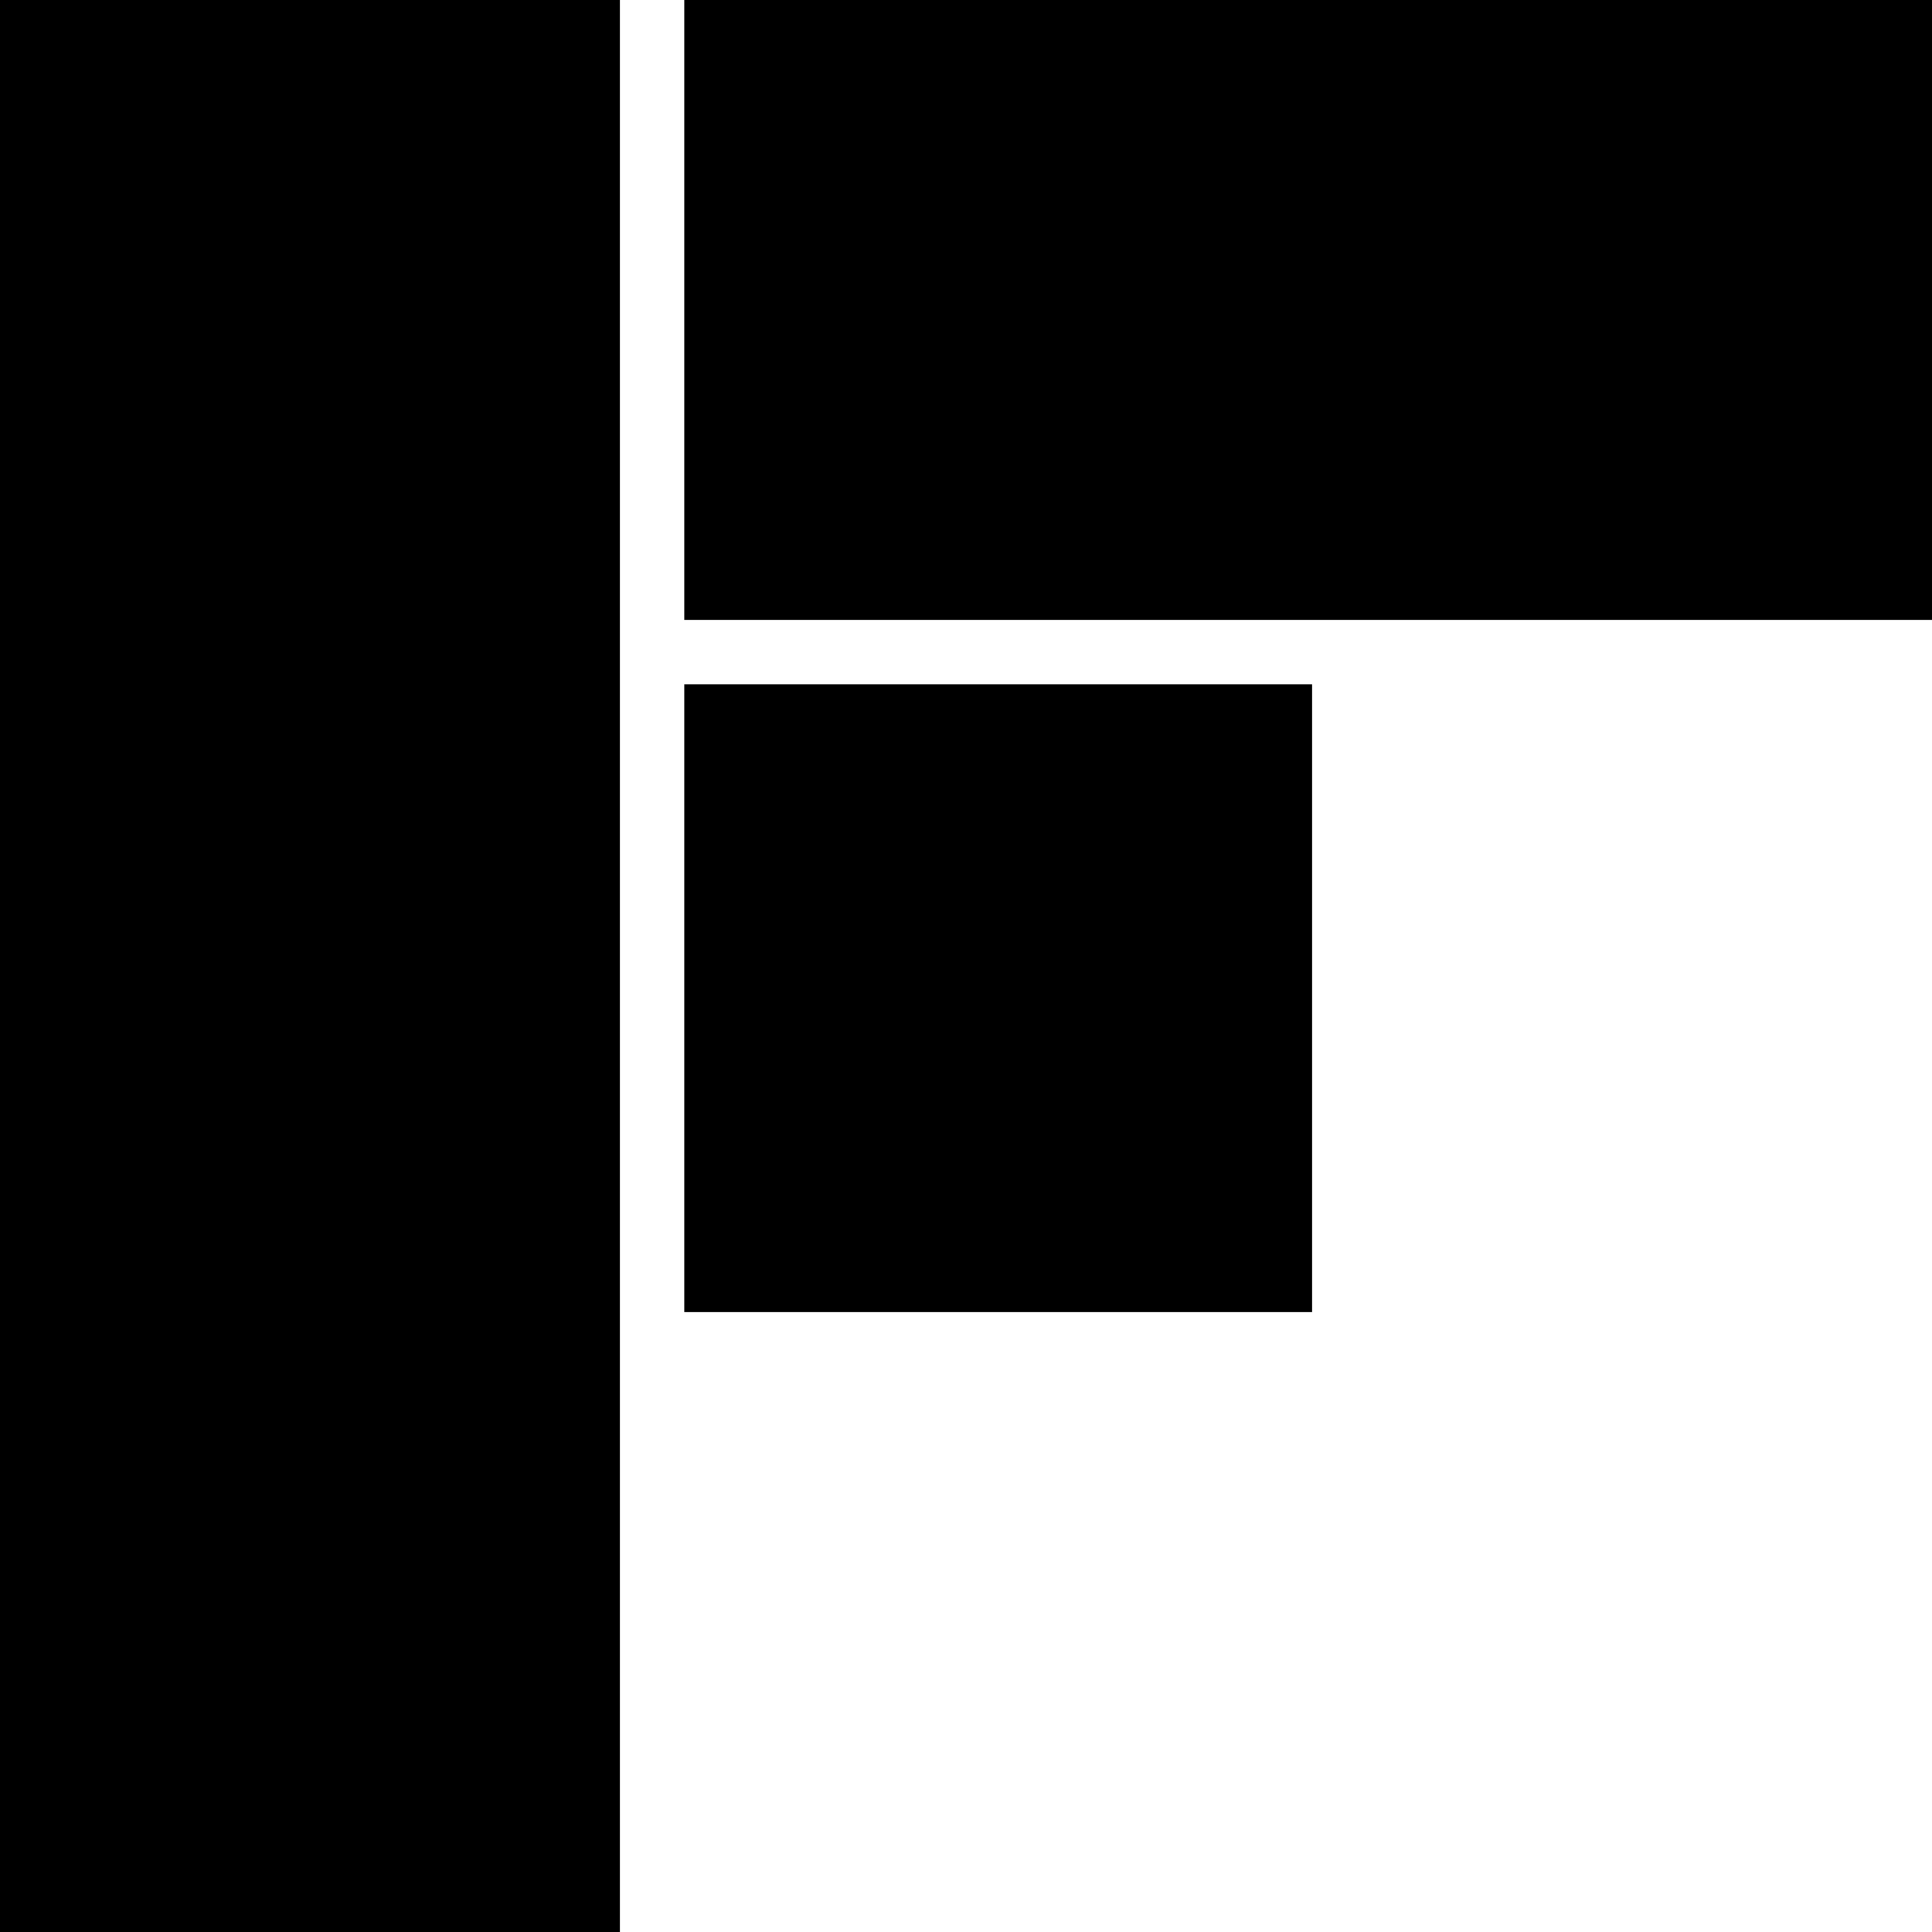
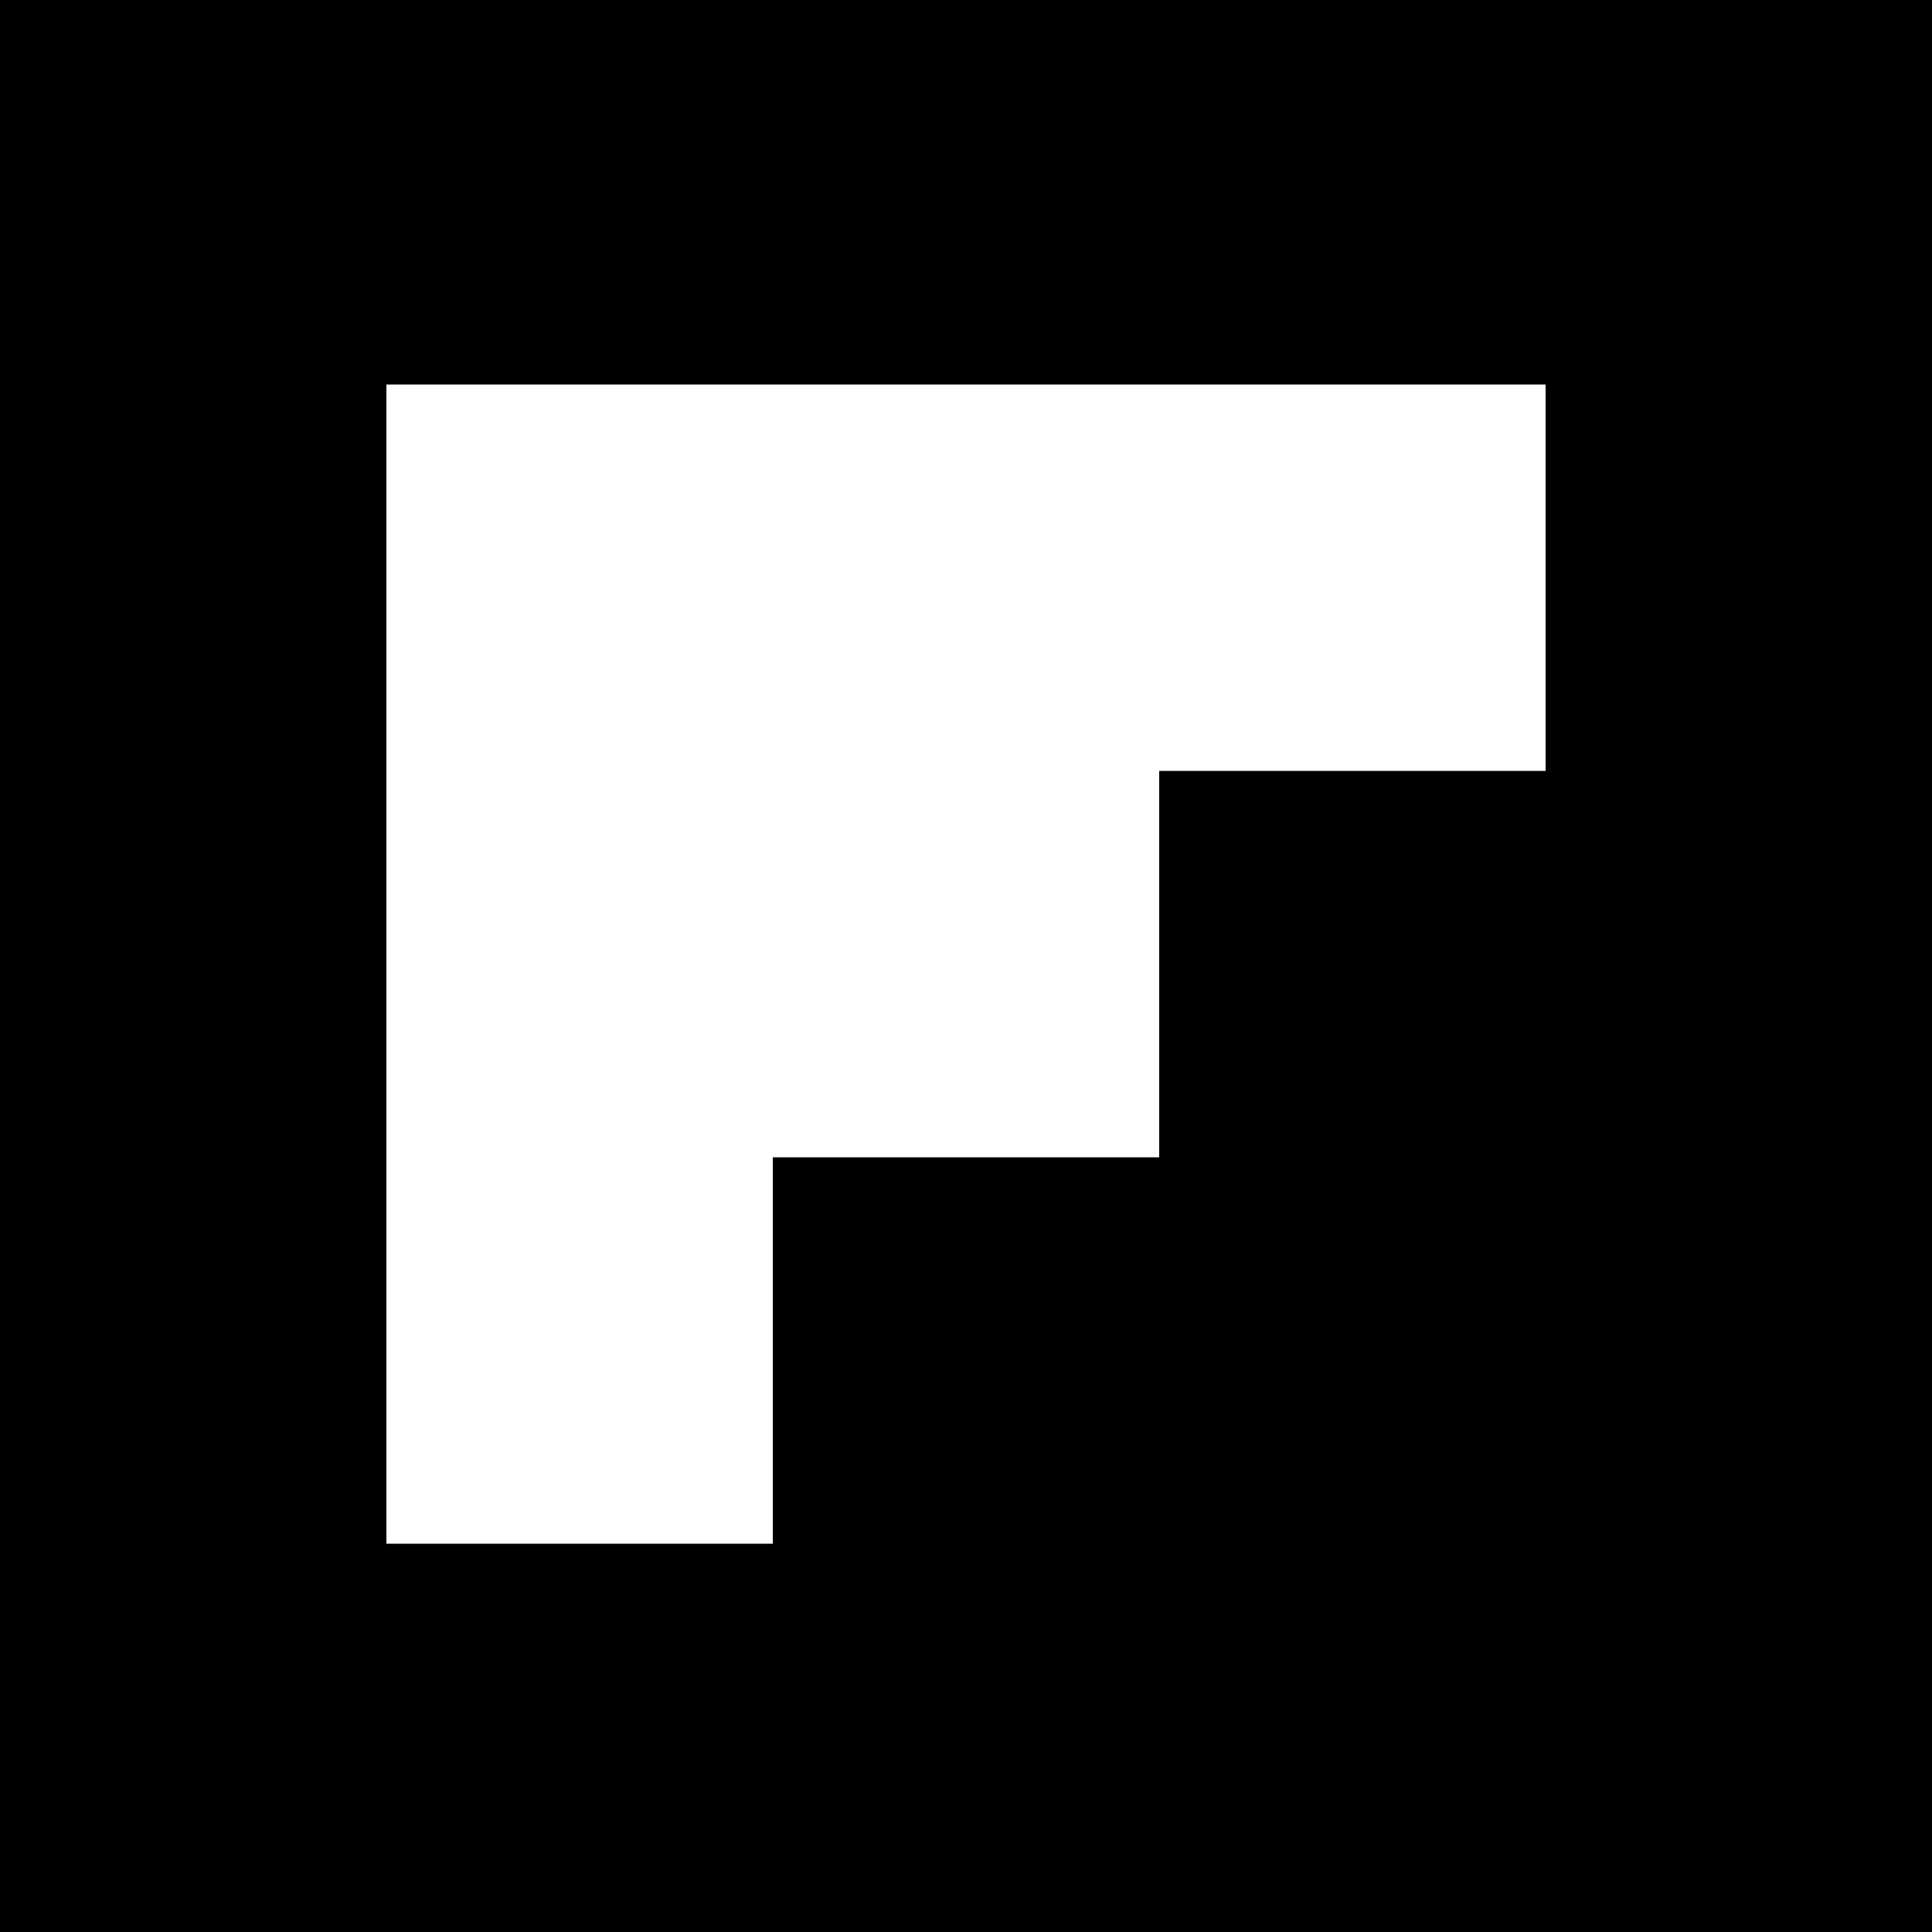
- <svg xmlns="http://www.w3.org/2000/svg" fill="#000000" width="800px" height="800px" viewBox="0 0 24 24">
-   <path d="m0 0h7.7v24h-7.7zm8.5 8.5h7.8v7.8h-7.8zm0-8.5h15.5v7.7h-15.5z" />
+ <svg xmlns="http://www.w3.org/2000/svg" width="512" height="512" fill="none">
+   <g data-testid="flipboard">
+     <g class="fills">
+       <rect rx="20" ry="20" width="512" height="512" class="frame-background" />
+     </g>
+     <g class="frame-children">
+       <path d="M0 0h512v512H0V0Zm409.6 204.3V101.9H102.4v307.2h102.4V306.7h102.4V204.3h102.4Z" style="fill: rgb(0, 0, 0); fill-opacity: 1;" class="fills" data-testid="flipboard" />
+     </g>
+   </g>
</svg>
